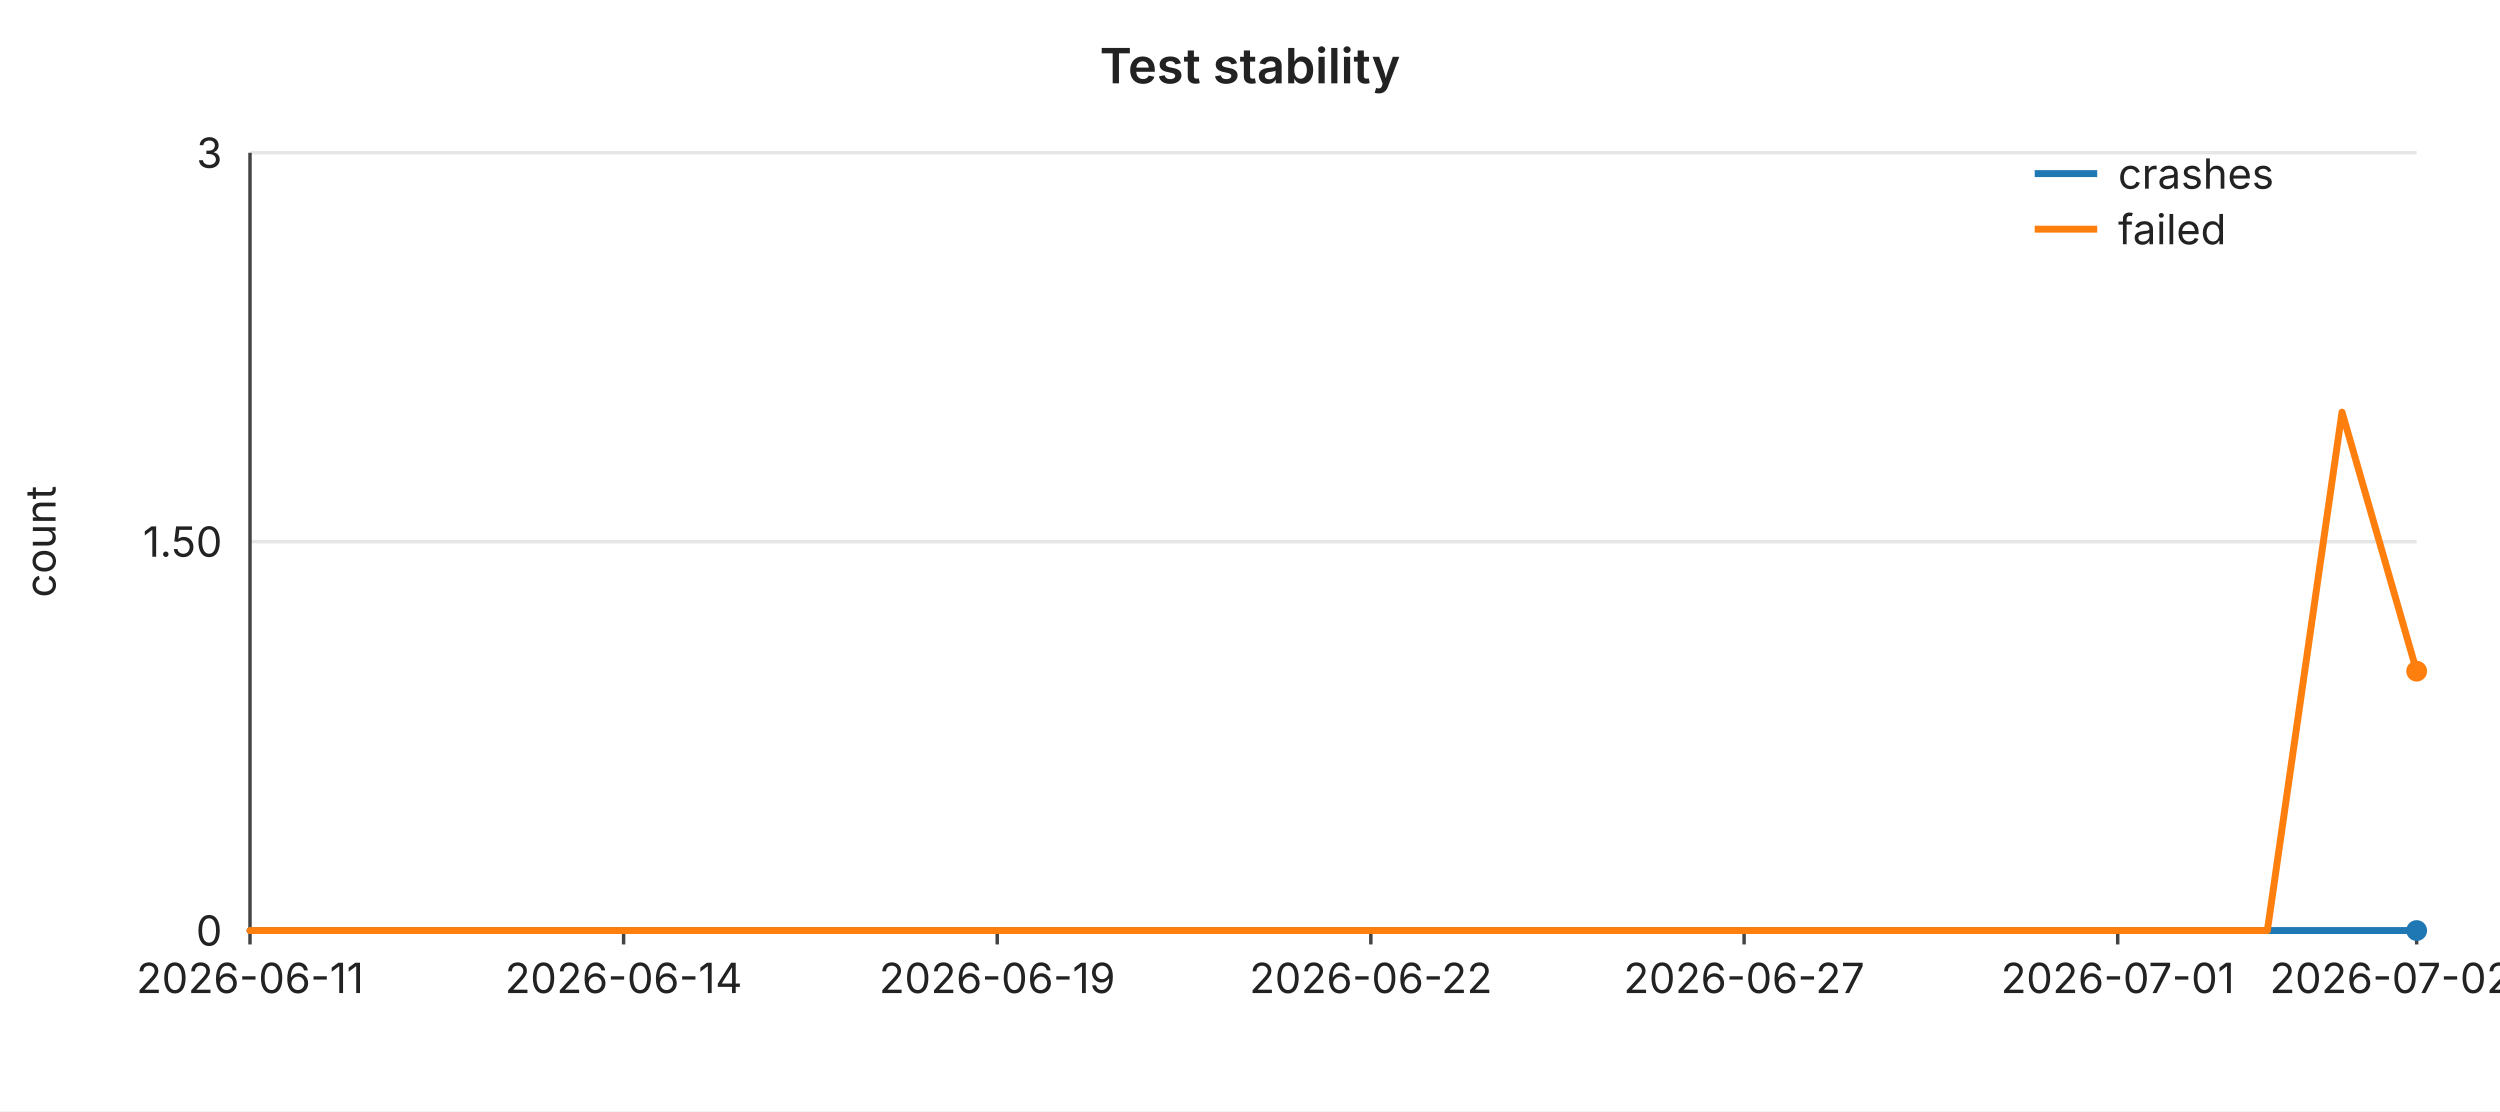
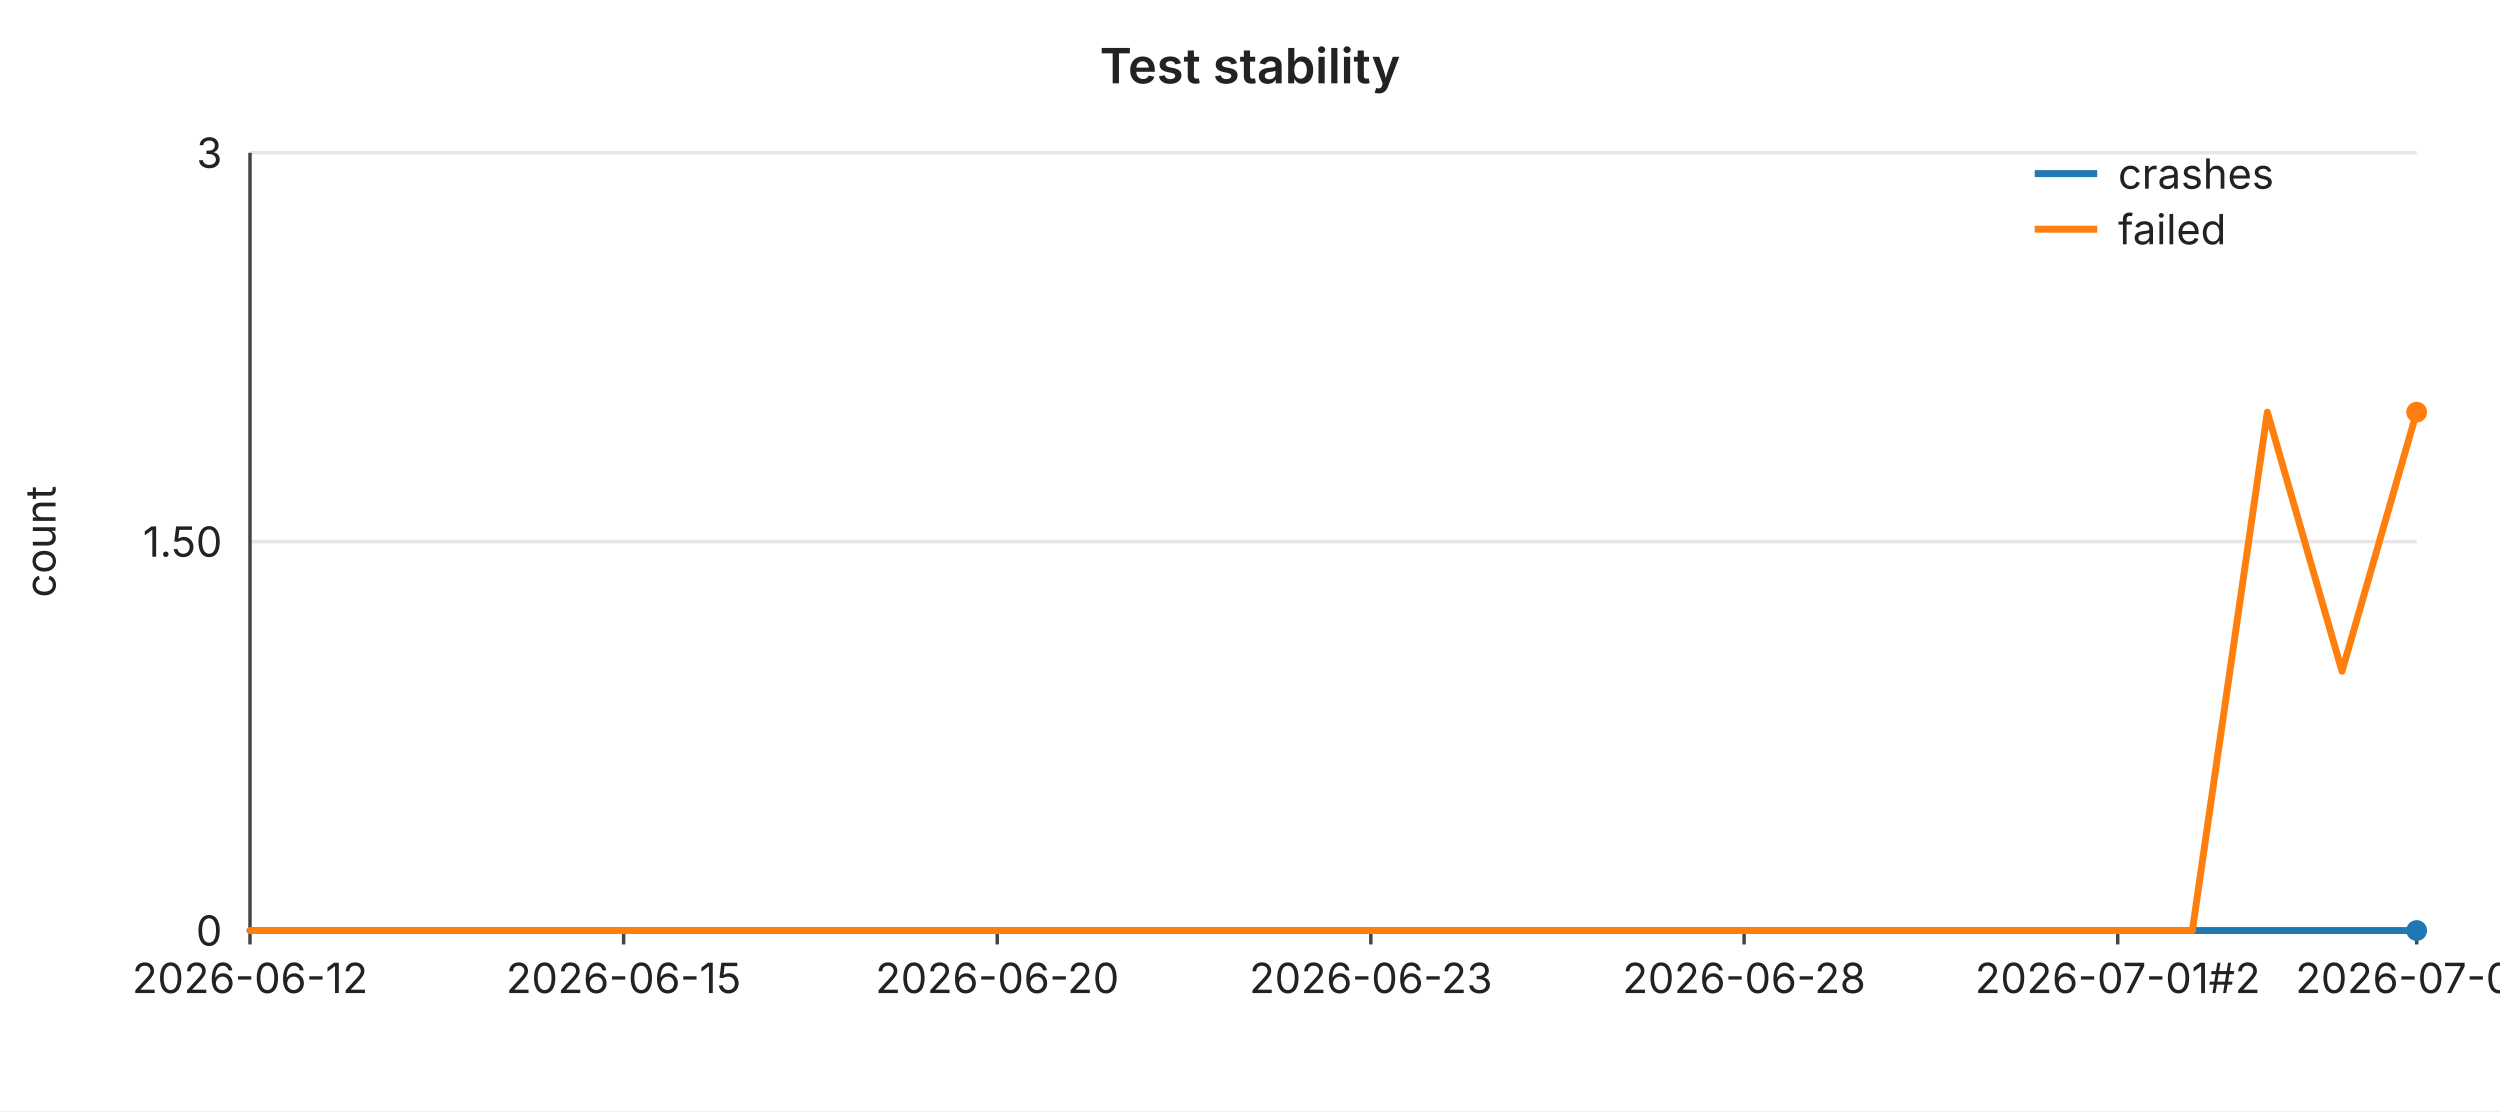
<svg xmlns="http://www.w3.org/2000/svg" width="720" height="320" viewBox="0 0 720 320" font-family="-apple-system,BlinkMacSystemFont,Segoe UI,sans-serif" font-size="12">
  <rect width="720" height="320" fill="#ffffff" />
  <text x="360" y="24" text-anchor="middle" font-size="14" font-weight="600" fill="#222">Test stability</text>
  <line x1="72" y1="44.0" x2="696" y2="44.0" stroke="#e6e6e6" stroke-width="1" />
  <text x="64" y="44.0" text-anchor="end" dominant-baseline="middle" fill="#222">3</text>
  <line x1="72" y1="156.0" x2="696" y2="156.0" stroke="#e6e6e6" stroke-width="1" />
  <text x="64" y="156.0" text-anchor="end" dominant-baseline="middle" fill="#222">1.50</text>
  <line x1="72" y1="268.0" x2="696" y2="268.0" stroke="#e6e6e6" stroke-width="1" />
  <text x="64" y="268.0" text-anchor="end" dominant-baseline="middle" fill="#222">0</text>
  <text x="16" y="156" text-anchor="middle" fill="#222" transform="rotate(-90 16 156)">count</text>
  <line x1="72" y1="44" x2="72" y2="268" stroke="#444" stroke-width="1" />
  <line x1="72" y1="268" x2="696" y2="268" stroke="#444" stroke-width="1" />
  <line x1="72.0" y1="268" x2="72.0" y2="272" stroke="#444" stroke-width="1" />
-   <text x="72.0" y="286" text-anchor="middle" fill="#222">2026-06-11</text>
+   <text x="72.0" y="286" text-anchor="middle" fill="#222">2026-06-12</text>
  <line x1="179.6" y1="268" x2="179.6" y2="272" stroke="#444" stroke-width="1" />
-   <text x="179.6" y="286" text-anchor="middle" fill="#222">2026-06-14</text>
+   <text x="179.6" y="286" text-anchor="middle" fill="#222">2026-06-15</text>
  <line x1="287.2" y1="268" x2="287.2" y2="272" stroke="#444" stroke-width="1" />
-   <text x="287.2" y="286" text-anchor="middle" fill="#222">2026-06-19</text>
+   <text x="287.2" y="286" text-anchor="middle" fill="#222">2026-06-20</text>
  <line x1="394.8" y1="268" x2="394.8" y2="272" stroke="#444" stroke-width="1" />
-   <text x="394.8" y="286" text-anchor="middle" fill="#222">2026-06-22</text>
+   <text x="394.8" y="286" text-anchor="middle" fill="#222">2026-06-23</text>
  <line x1="502.3" y1="268" x2="502.3" y2="272" stroke="#444" stroke-width="1" />
-   <text x="502.3" y="286" text-anchor="middle" fill="#222">2026-06-27</text>
+   <text x="502.3" y="286" text-anchor="middle" fill="#222">2026-06-28</text>
  <line x1="609.9" y1="268" x2="609.9" y2="272" stroke="#444" stroke-width="1" />
-   <text x="609.9" y="286" text-anchor="middle" fill="#222">2026-07-01</text>
+   <text x="609.9" y="286" text-anchor="middle" fill="#222">2026-07-01#2</text>
  <line x1="696.0" y1="268" x2="696.0" y2="272" stroke="#444" stroke-width="1" />
-   <text x="696.0" y="286" text-anchor="middle" fill="#222">2026-07-02#2</text>
+   <text x="696.0" y="286" text-anchor="middle" fill="#222">2026-07-03</text>
  <polyline fill="none" stroke="#1f77b4" stroke-width="2" stroke-linejoin="round" stroke-linecap="round" points="72.0,268.0 93.5,268.0 115.0,268.0 136.6,268.0 158.1,268.0 179.6,268.0 201.1,268.0 222.6,268.0 244.1,268.0 265.7,268.0 287.2,268.0 308.7,268.0 330.2,268.0 351.7,268.0 373.2,268.0 394.8,268.0 416.3,268.0 437.8,268.0 459.3,268.0 480.8,268.0 502.3,268.0 523.9,268.0 545.4,268.0 566.9,268.0 588.4,268.0 609.9,268.0 631.4,268.0 653.0,268.0 674.5,268.0 696.0,268.0" />
  <circle cx="696.0" cy="268.0" r="3" fill="#1f77b4" />
-   <polyline fill="none" stroke="#ff7f0e" stroke-width="2" stroke-linejoin="round" stroke-linecap="round" points="72.0,268.0 93.5,268.0 115.0,268.0 136.6,268.0 158.1,268.0 179.6,268.0 201.1,268.0 222.6,268.0 244.1,268.0 265.7,268.0 287.2,268.0 308.7,268.0 330.2,268.0 351.7,268.0 373.2,268.0 394.8,268.0 416.3,268.0 437.8,268.0 459.3,268.0 480.8,268.0 502.3,268.0 523.9,268.0 545.4,268.0 566.9,268.0 588.4,268.0 609.9,268.0 631.4,268.0 653.0,268.0 674.5,118.7 696.0,193.3" />
-   <circle cx="696.0" cy="193.3" r="3" fill="#ff7f0e" />
+   <polyline fill="none" stroke="#ff7f0e" stroke-width="2" stroke-linejoin="round" stroke-linecap="round" points="72.0,268.0 93.5,268.0 115.0,268.0 136.6,268.0 158.1,268.0 179.6,268.0 201.1,268.0 222.6,268.0 244.1,268.0 265.7,268.0 287.2,268.0 308.7,268.0 330.2,268.0 351.7,268.0 373.2,268.0 394.8,268.0 416.3,268.0 437.8,268.0 459.3,268.0 480.8,268.0 502.3,268.0 523.9,268.0 545.4,268.0 566.9,268.0 588.4,268.0 609.9,268.0 631.4,268.0 653.0,118.7 674.5,193.3 696.0,118.7" />
+   <circle cx="696.0" cy="118.7" r="3" fill="#ff7f0e" />
  <line x1="586" y1="50" x2="604" y2="50" stroke="#1f77b4" stroke-width="2" />
  <text x="610" y="50" dominant-baseline="middle" fill="#222">crashes</text>
  <line x1="586" y1="66" x2="604" y2="66" stroke="#ff7f0e" stroke-width="2" />
  <text x="610" y="66" dominant-baseline="middle" fill="#222">failed</text>
</svg>
